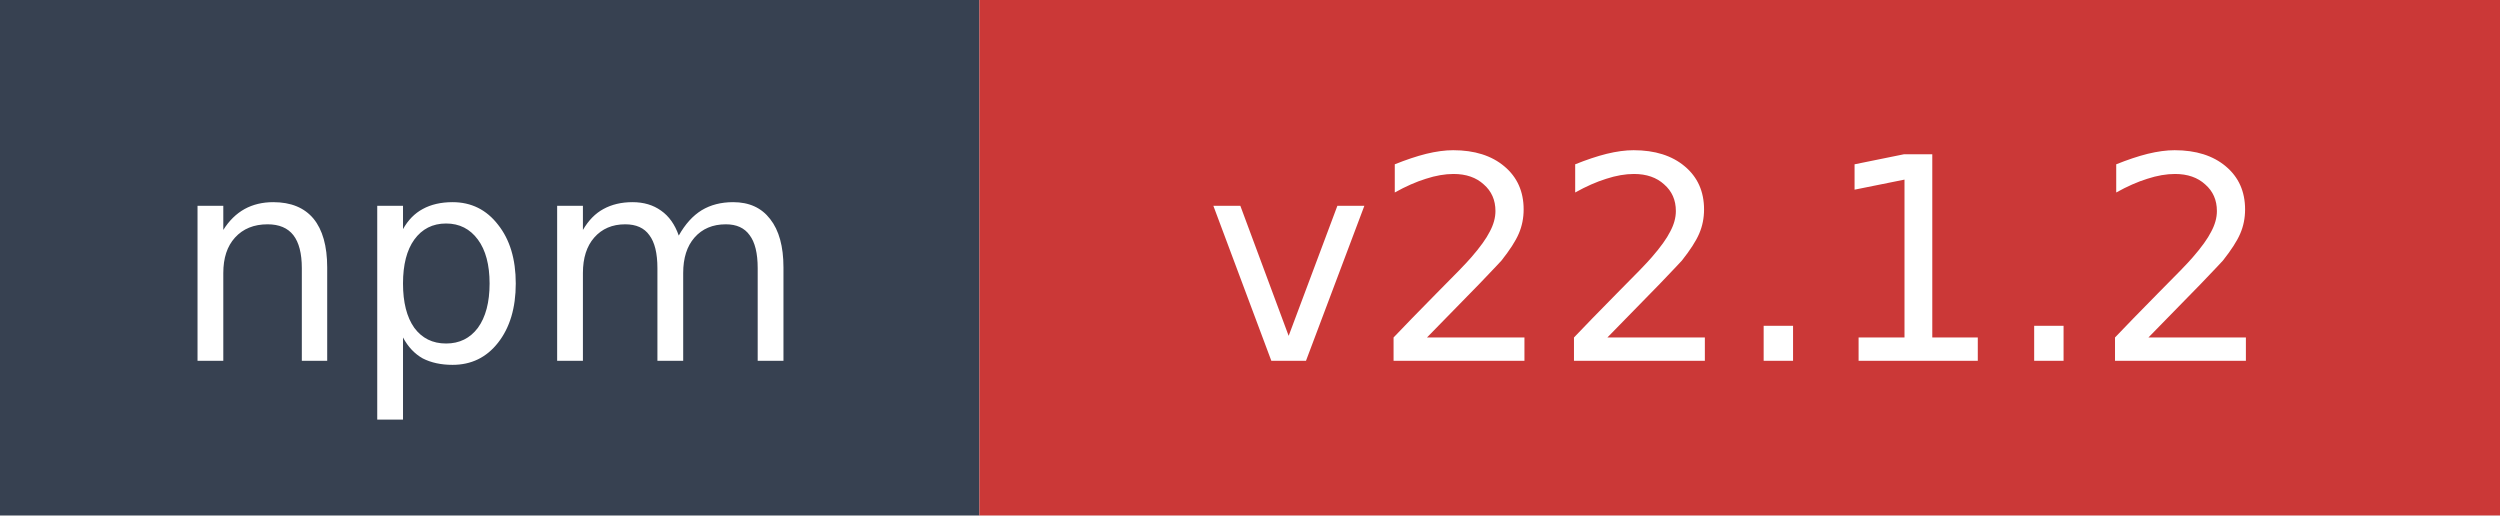
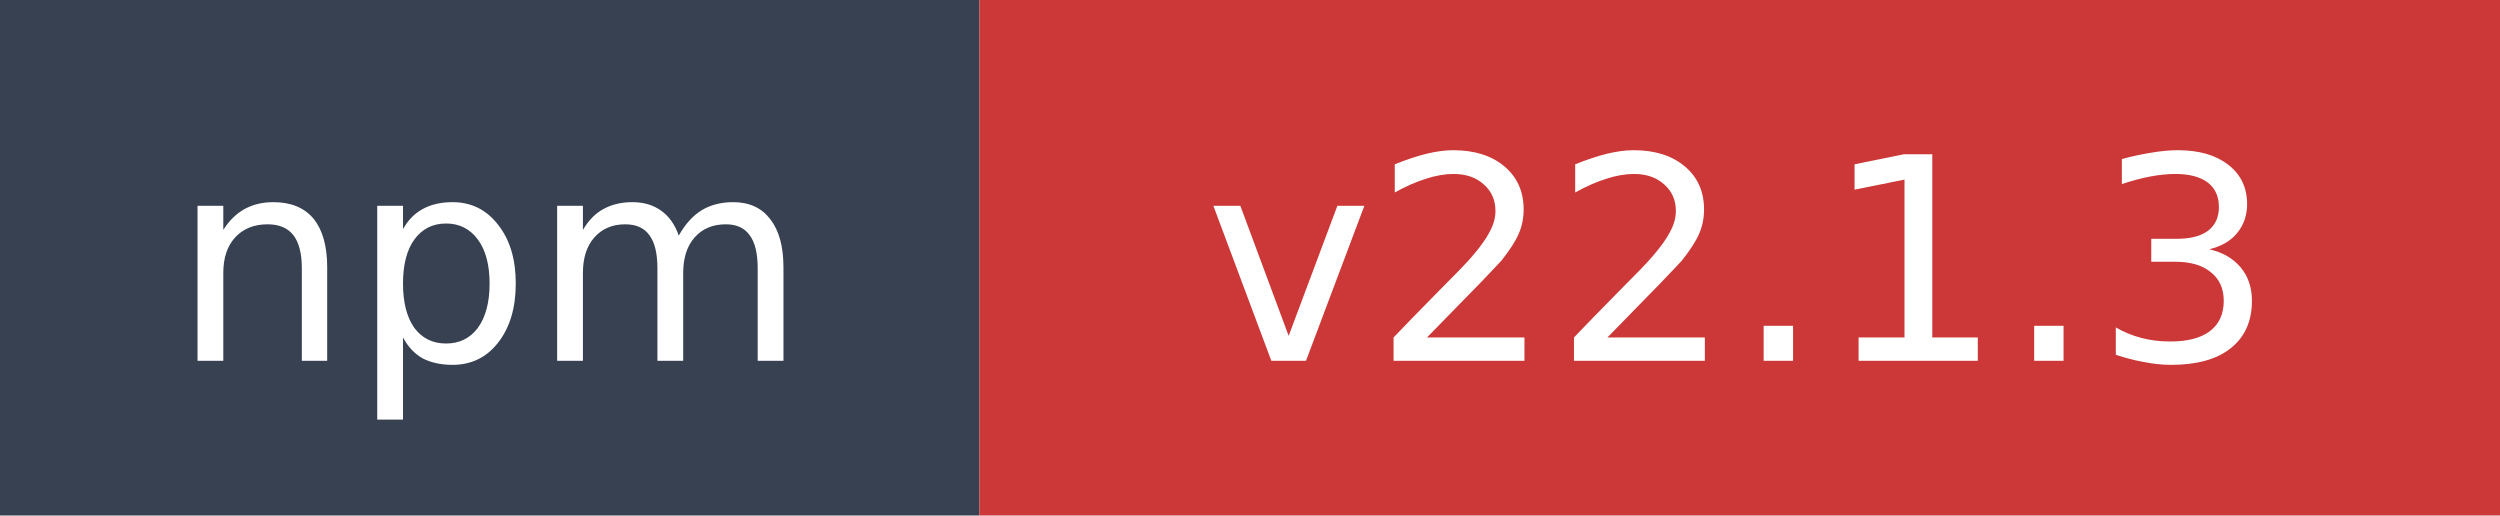
- <svg xmlns="http://www.w3.org/2000/svg" width="97" height="20" role="img" aria-label="npm: v22.1.2">
+ <svg xmlns="http://www.w3.org/2000/svg" width="97" height="20" role="img" aria-label="npm: v22.1.3">
  <rect width="38" height="20" fill="#374151" />
  <rect x="38" width="59" height="20" fill="#cb3837" />
  <text x="19" y="14" fill="#ffffff" font-family="Verdana,Geneva,DejaVu Sans,sans-serif" font-size="11" text-anchor="middle">npm</text>
-   <text x="67.5" y="14" fill="#ffffff" font-family="Verdana,Geneva,DejaVu Sans,sans-serif" font-size="11" text-anchor="middle">v22.1.2</text>
+   <text x="67.5" y="14" fill="#ffffff" font-family="Verdana,Geneva,DejaVu Sans,sans-serif" font-size="11" text-anchor="middle">v22.1.3</text>
</svg>
